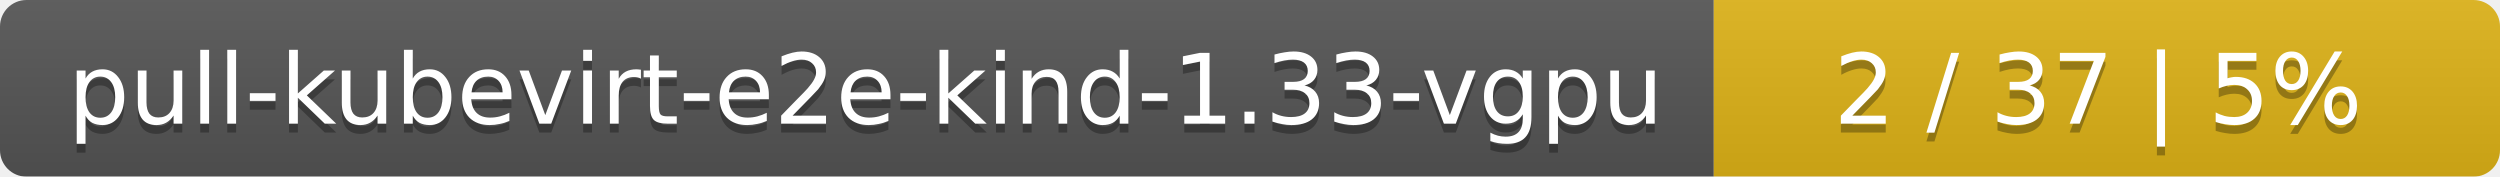
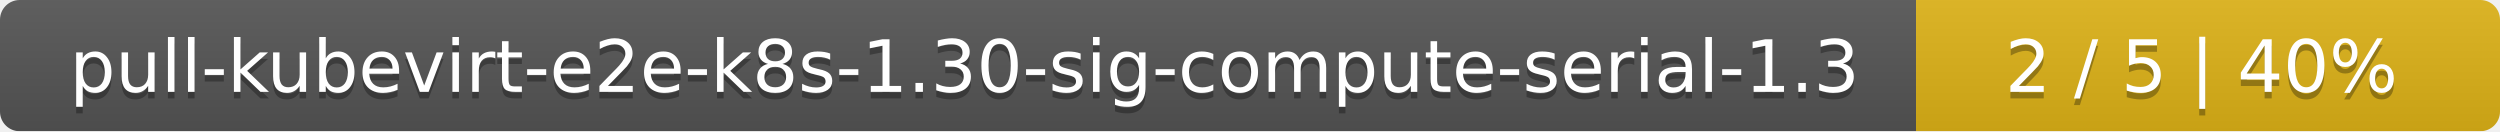
- <svg xmlns="http://www.w3.org/2000/svg" width="283" height="20">
+ <svg xmlns="http://www.w3.org/2000/svg" width="381" height="20">
  <linearGradient id="smooth" x2="0" y2="100%">
    <stop offset="0" stop-color="#bbb" stop-opacity=".1" />
    <stop offset="1" stop-opacity=".1" />
  </linearGradient>
  <mask id="round">
-     <rect width="283" height="20" rx="3" fill="#fff" />
+     <rect width="381" height="20" rx="3" fill="#fff" />
  </mask>
  <g mask="url(#round)">
-     <rect width="194" height="20" fill="#555" />
-     <rect x="194" width="89" height="20" fill="#dfb317" />
-     <rect width="283" height="20" fill="url(#smooth)" />
+     <rect width="292" height="20" fill="#555" />
+     <rect x="292" width="89" height="20" fill="#dfb317" />
+     <rect width="381" height="20" fill="url(#smooth)" />
  </g>
  <g fill="#fff" text-anchor="middle" font-family="DejaVu Sans,Verdana,Geneva,sans-serif" font-size="11">
-     <text x="98" y="15" fill="#010101" fill-opacity=".3">pull-kubevirt-e2e-kind-1.33-vgpu</text>
-     <text x="98" y="14">pull-kubevirt-e2e-kind-1.33-vgpu</text>
-     <text x="237.5" y="15" fill="#010101" fill-opacity=".3">2 / 37    |    5%</text>
-     <text x="237.5" y="14">2 / 37    |    5%</text>
+     <text x="147" y="15" fill="#010101" fill-opacity=".3">pull-kubevirt-e2e-k8s-1.30-sig-compute-serial-1.3</text>
+     <text x="147" y="14">pull-kubevirt-e2e-k8s-1.30-sig-compute-serial-1.3</text>
+     <text x="335.5" y="15" fill="#010101" fill-opacity=".3">2 / 5    |    40%</text>
+     <text x="335.5" y="14">2 / 5    |    40%</text>
  </g>
</svg>
